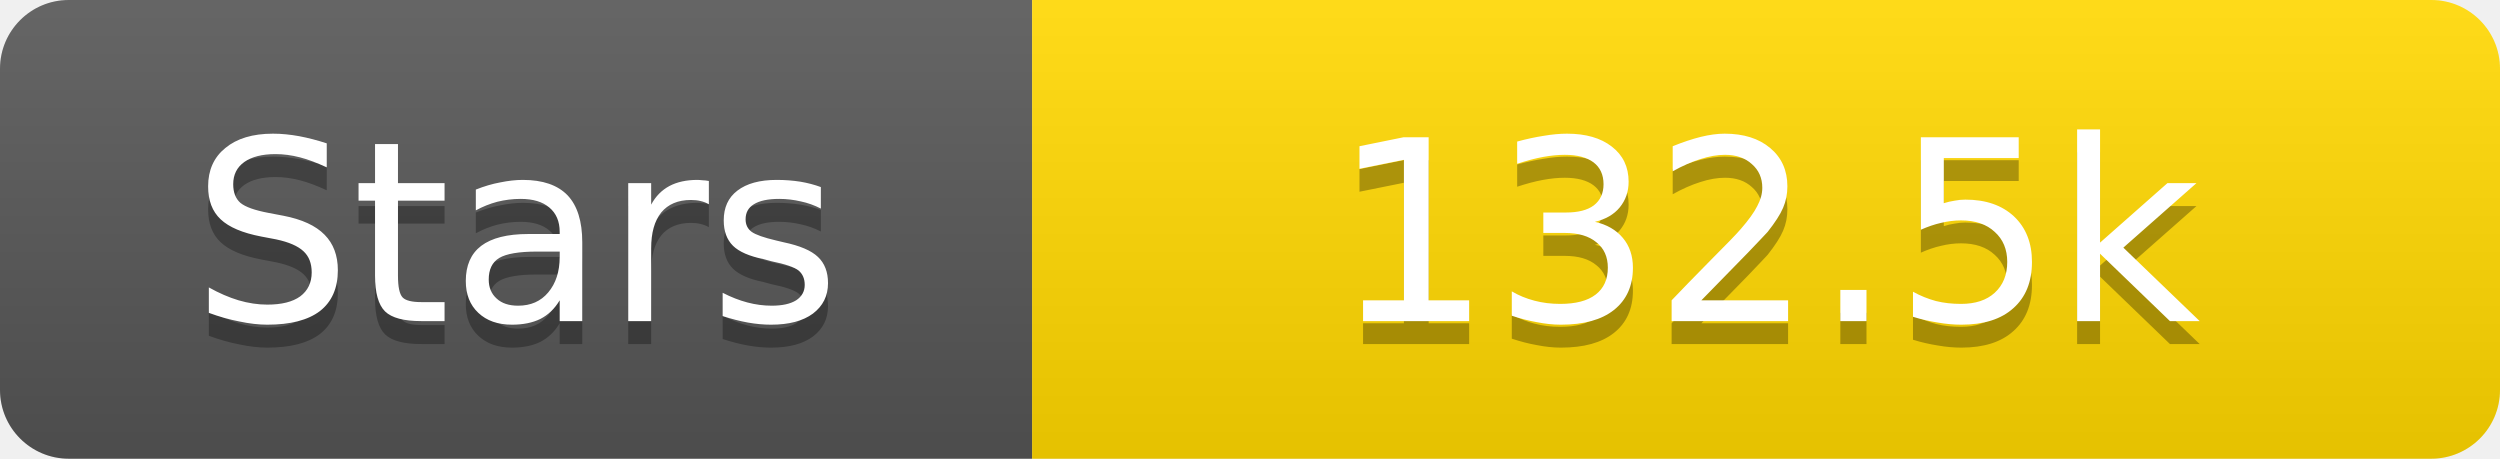
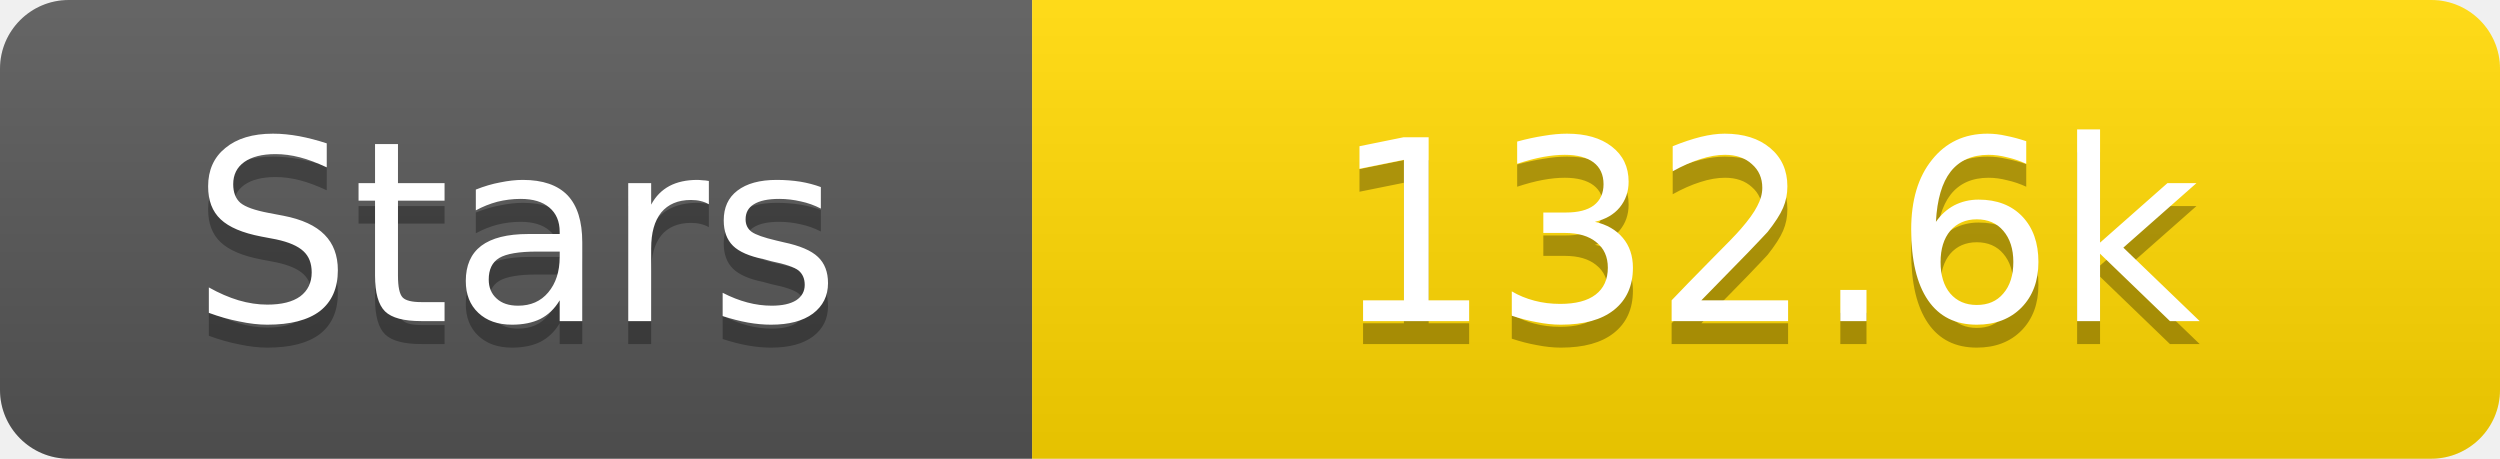
<svg xmlns="http://www.w3.org/2000/svg" width="109" height="20">
  <linearGradient id="s" x2="0" y2="100%">
    <stop offset="0" stop-color="#fff" stop-opacity=".1" />
    <stop offset="1" stop-opacity=".1" />
  </linearGradient>
  <clipPath id="r">
    <rect width="109" height="20" rx="3" fill="#fff" />
  </clipPath>
  <g clip-path="url(#r)">
    <rect width="45" height="20" fill="#555" />
    <rect x="45" width="64" height="20" fill="#ffd700" />
    <rect width="109" height="20" fill="url(#s)" />
  </g>
  <g fill="#fff" text-anchor="middle" font-family="Verdana,Geneva,DejaVu Sans,sans-serif" text-rendering="geometricPrecision" font-size="11">
    <text x="22.5" y="15" fill="#010101" fill-opacity=".3">Stars</text>
    <text x="22.5" y="14">Stars</text>
-     <text x="77.0" y="15" fill="#010101" fill-opacity=".3">132.5k</text>
-     <text x="77.0" y="14">132.5k</text>
+     <text x="77.0" y="15" fill="#010101" fill-opacity=".3">132.6k</text>
+     <text x="77.0" y="14">132.6k</text>
  </g>
</svg>
